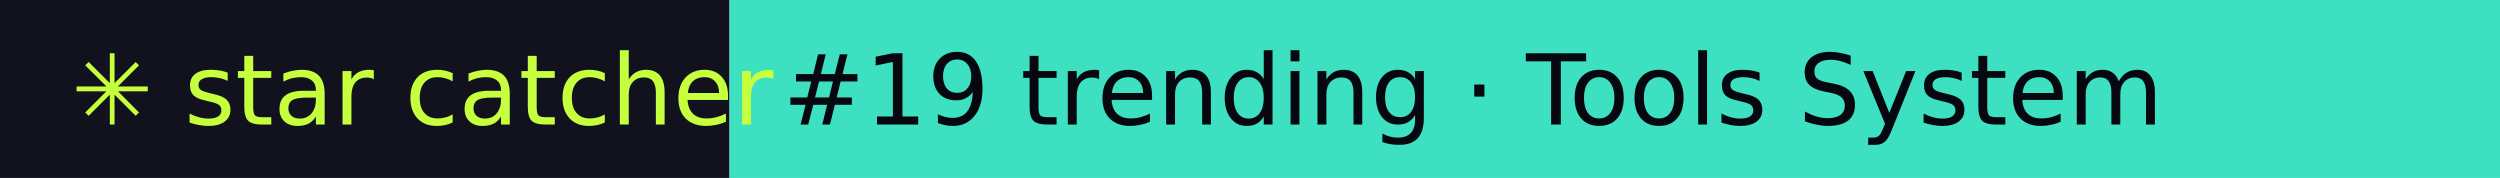
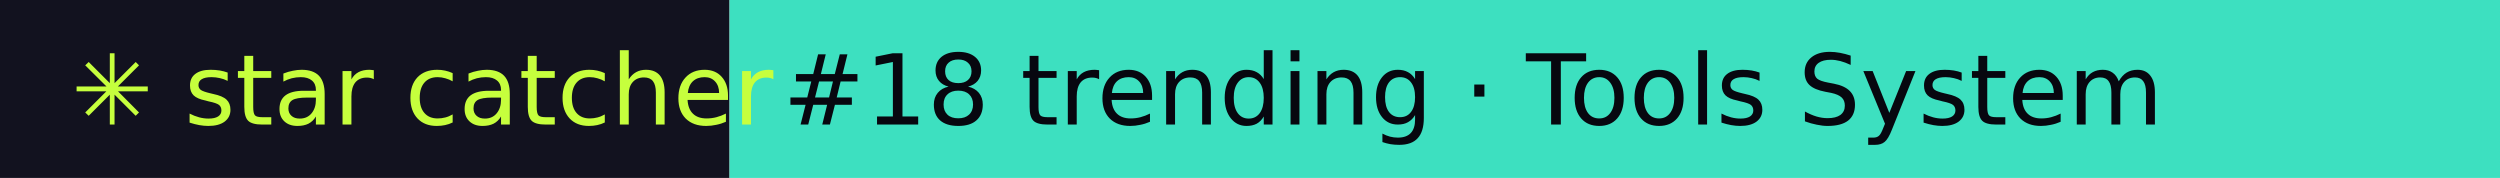
- <svg xmlns="http://www.w3.org/2000/svg" width="281" height="20" role="img" aria-label="star catcher: #19 trending · Tools System">
+ <svg xmlns="http://www.w3.org/2000/svg" width="281" height="20" role="img" aria-label="star catcher: #18 trending · Tools System">
  <rect width="82" height="20" fill="#12121F" />
  <rect x="82" width="199" height="20" fill="#3DE0C0" />
  <g font-family="Verdana,DejaVu Sans,sans-serif" font-size="11">
    <text x="8" y="14" fill="#C6FF3D">✳ star catcher</text>
-     <text x="88" y="14" fill="#07070F">#19 trending · Tools System</text>
+     <text x="88" y="14" fill="#07070F">#18 trending · Tools System</text>
  </g>
</svg>
